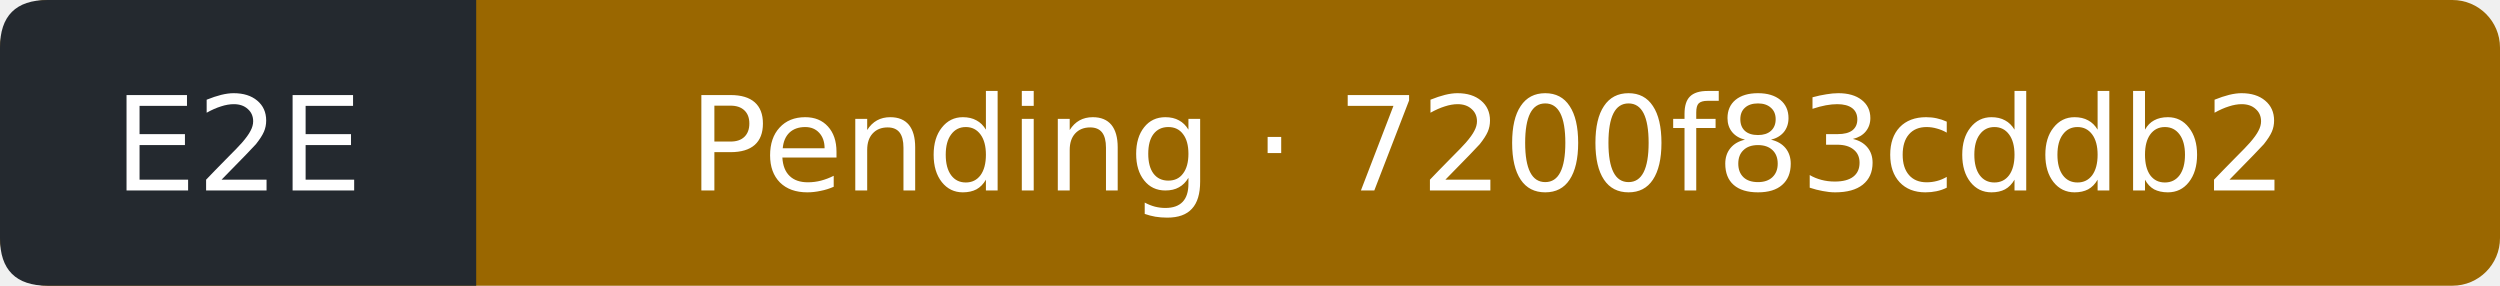
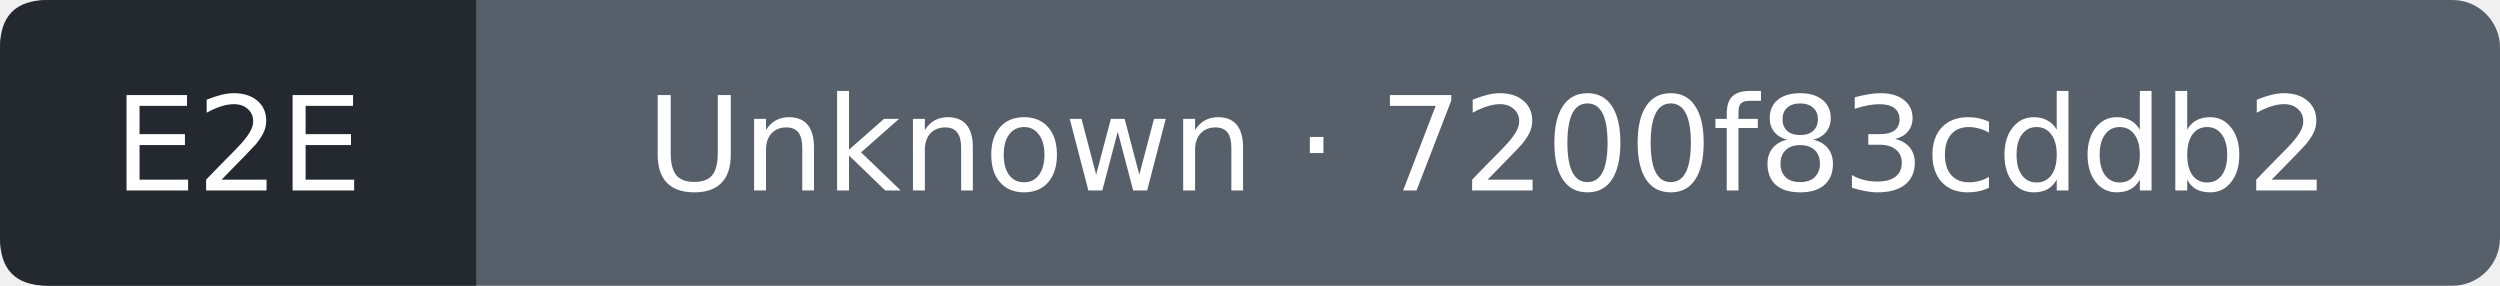
- <svg xmlns="http://www.w3.org/2000/svg" width="210" height="24" viewBox="0 0 210 24" role="img" aria-label="E2E: Pending; covered commit 7200f83cddb24c9197d060a2abea69913b026baf; observed 2026-10-24T21:01:06Z">
-   <rect width="210" height="24" rx="4" fill="#9a6700" />
+ <svg xmlns="http://www.w3.org/2000/svg" width="210" height="24" viewBox="0 0 210 24" role="img" aria-label="E2E: Unknown; covered commit 7200f83cddb24c9197d060a2abea69913b026baf; observed 2026-10-24T21:01:45Z">
+   <rect width="210" height="24" rx="4" fill="#57606a" />
  <path d="M4 0H40V24H4Q0 24 0 20V4Q0 0 4 0" fill="#24292f" />
  <g fill="#fff" text-anchor="middle" font-family="Verdana,DejaVu Sans,sans-serif" font-size="11">
    <text x="20" y="16">E2E</text>
-     <text x="125" y="16">Pending · 7200f83cddb2</text>
+     <text x="125" y="16">Unknown · 7200f83cddb2</text>
  </g>
</svg>
